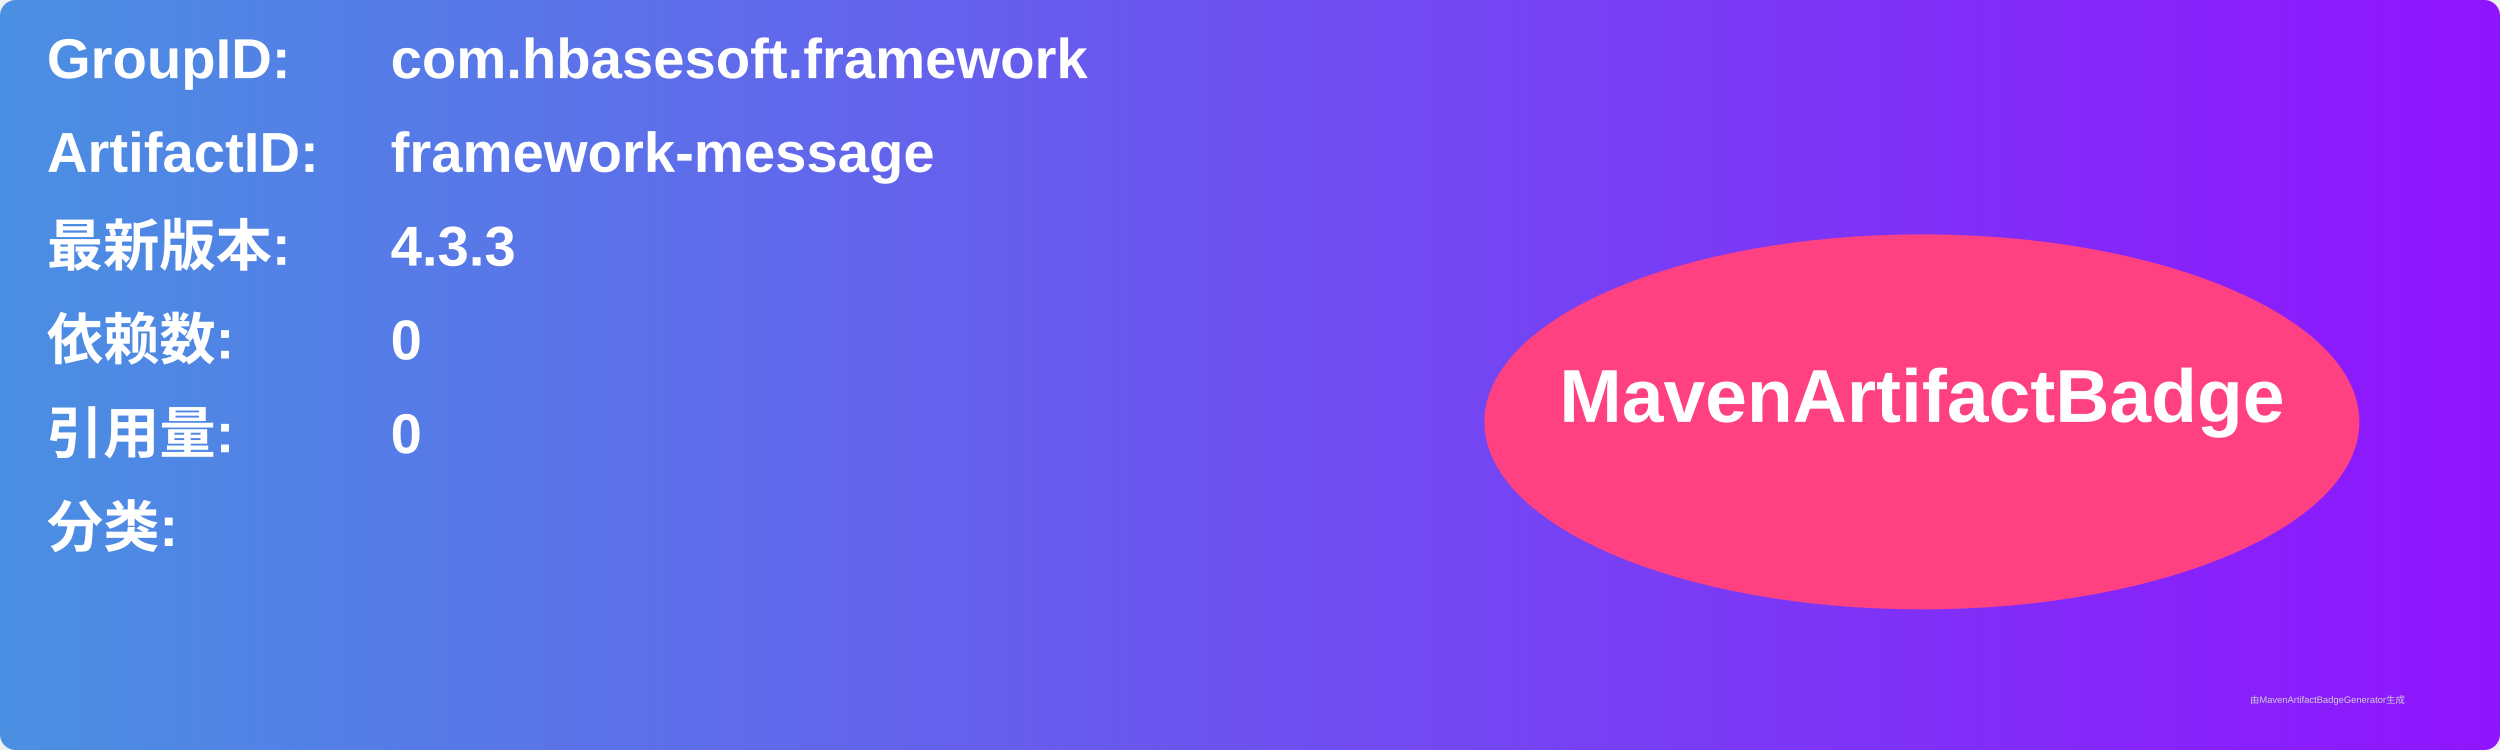
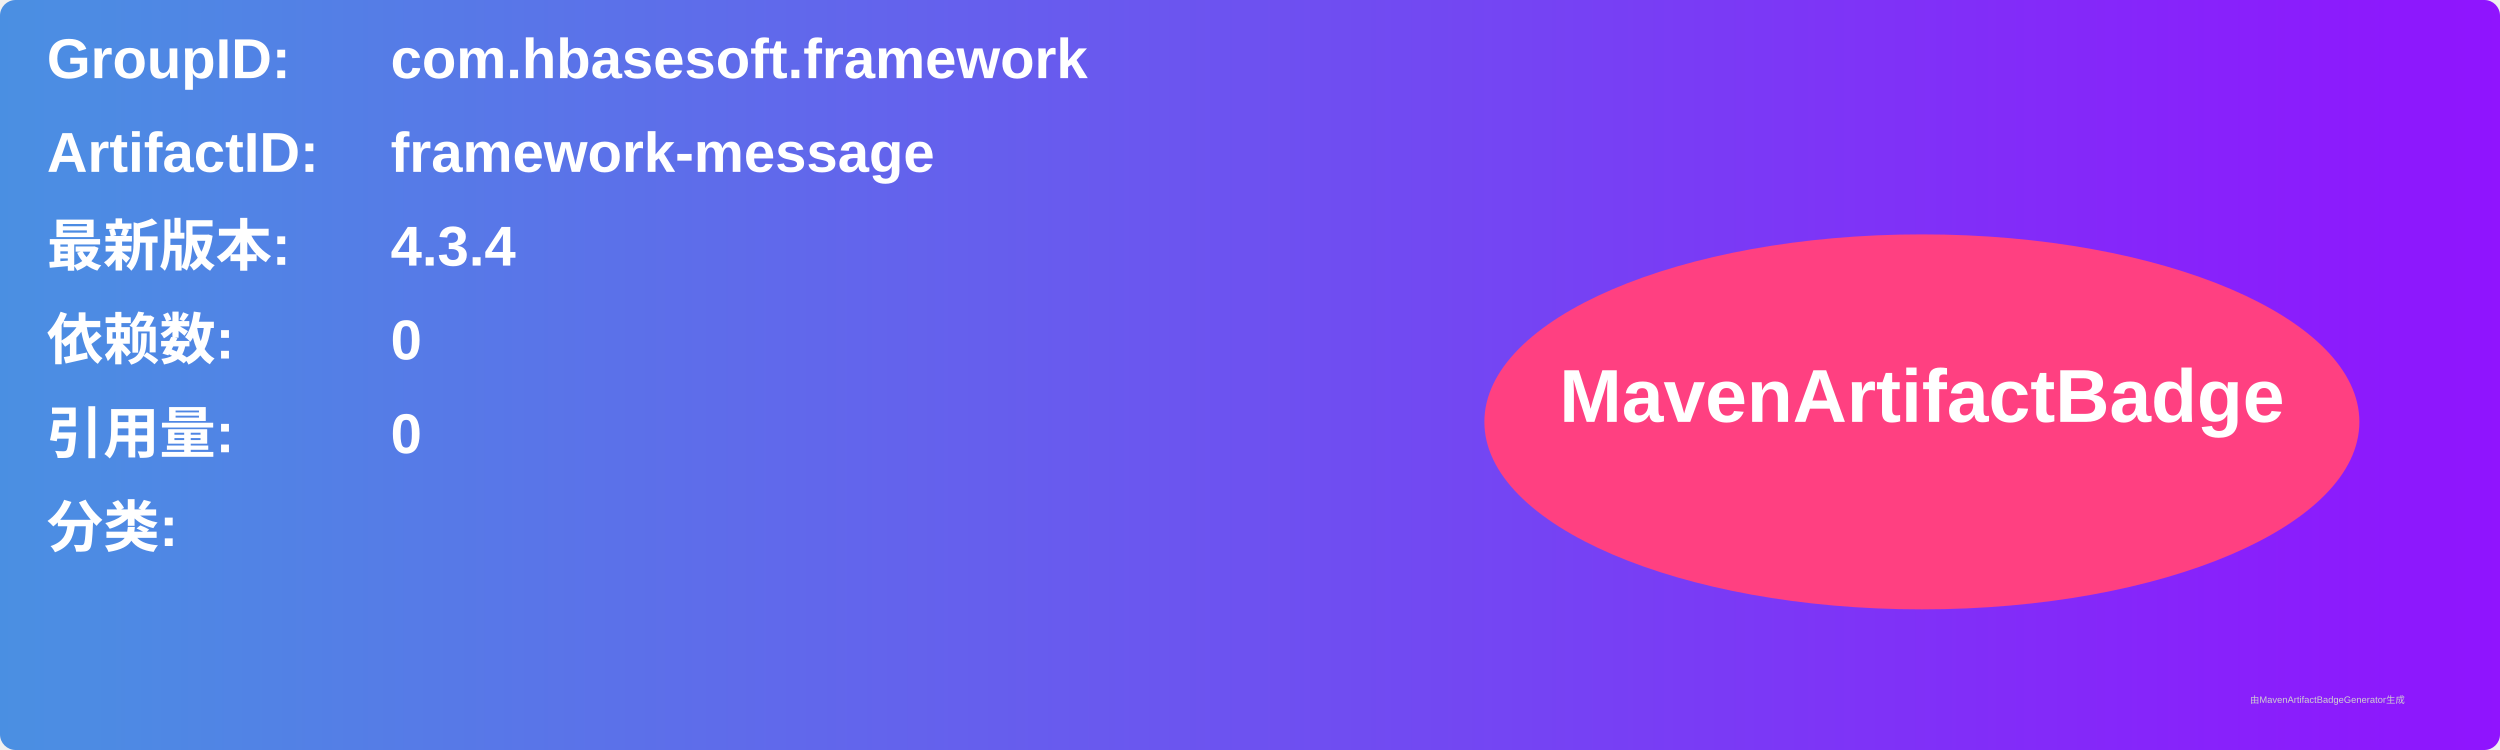
<svg xmlns="http://www.w3.org/2000/svg" width="800" height="240" viewBox="0 0 800 240">
  <linearGradient id="grad" x1="0%" y1="0%" x2="100%" y2="0%">
    <stop offset="0%" stop-color="#4a90e2" />
    <stop offset="100%" stop-color="#9013fe" />
  </linearGradient>
  <rect width="100%" height="100%" rx="5" ry="5" fill="url(#grad)" />
  <g transform="translate(15, 15)">
    <text x="0" y="10" font-family="Arial" font-size="18" fill="white" font-weight="bold" width="260">GroupID:</text>
    <text x="110" y="10" font-family="Arial" font-size="18" fill="white" font-weight="bold" width="460">com.hbasesoft.framework</text>
    <text x="0" y="40" font-family="Arial" font-size="18" fill="white" font-weight="bold" width="260">ArtifactID:</text>
    <text x="110" y="40" font-family="Arial" font-size="18" fill="white" font-weight="bold" width="460">framework-message</text>
    <text x="0" y="70" font-family="Arial" font-size="18" fill="white" font-weight="bold">最新版本:</text>
    <text x="110" y="70" font-family="Arial" font-size="18" fill="white" font-weight="bold">
-       <tspan font-weight="bold">4.3.3</tspan>
+       <tspan font-weight="bold">4.3.4</tspan>
    </text>
    <text x="0" y="100" font-family="Arial" font-size="18" fill="white" font-weight="bold">依赖数: </text>
    <text x="110" y="100" font-family="Arial" font-size="18" fill="white">
      <tspan font-weight="bold">0</tspan>
    </text>
    <text x="0" y="130" font-family="Arial" font-size="18" fill="white" font-weight="bold">引用量: </text>
    <text x="110" y="130" font-family="Arial" font-size="18" fill="white">
      <tspan font-weight="bold">0</tspan>
    </text>
    <text x="0" y="160" font-family="Arial" font-size="18" fill="white" font-weight="bold">分类:</text>
    <text x="10" y="190" font-family="Arial" font-size="10" fill="white">
      <tspan font-weight="bold" />
    </text>
    <ellipse cx="600" cy="120" rx="140" ry="60" fill="#ff4081" />
    <text x="600" y="120" text-anchor="middle" font-family="Arial" font-size="24" fill="white" font-weight="bold">MavenArtifactBadge</text>
  </g>
  <text x="720" y="225" font-family="Arial" font-size="3" fill="#d0d0d0">由MavenArtifactBadgeGenerator生成</text>
</svg>
